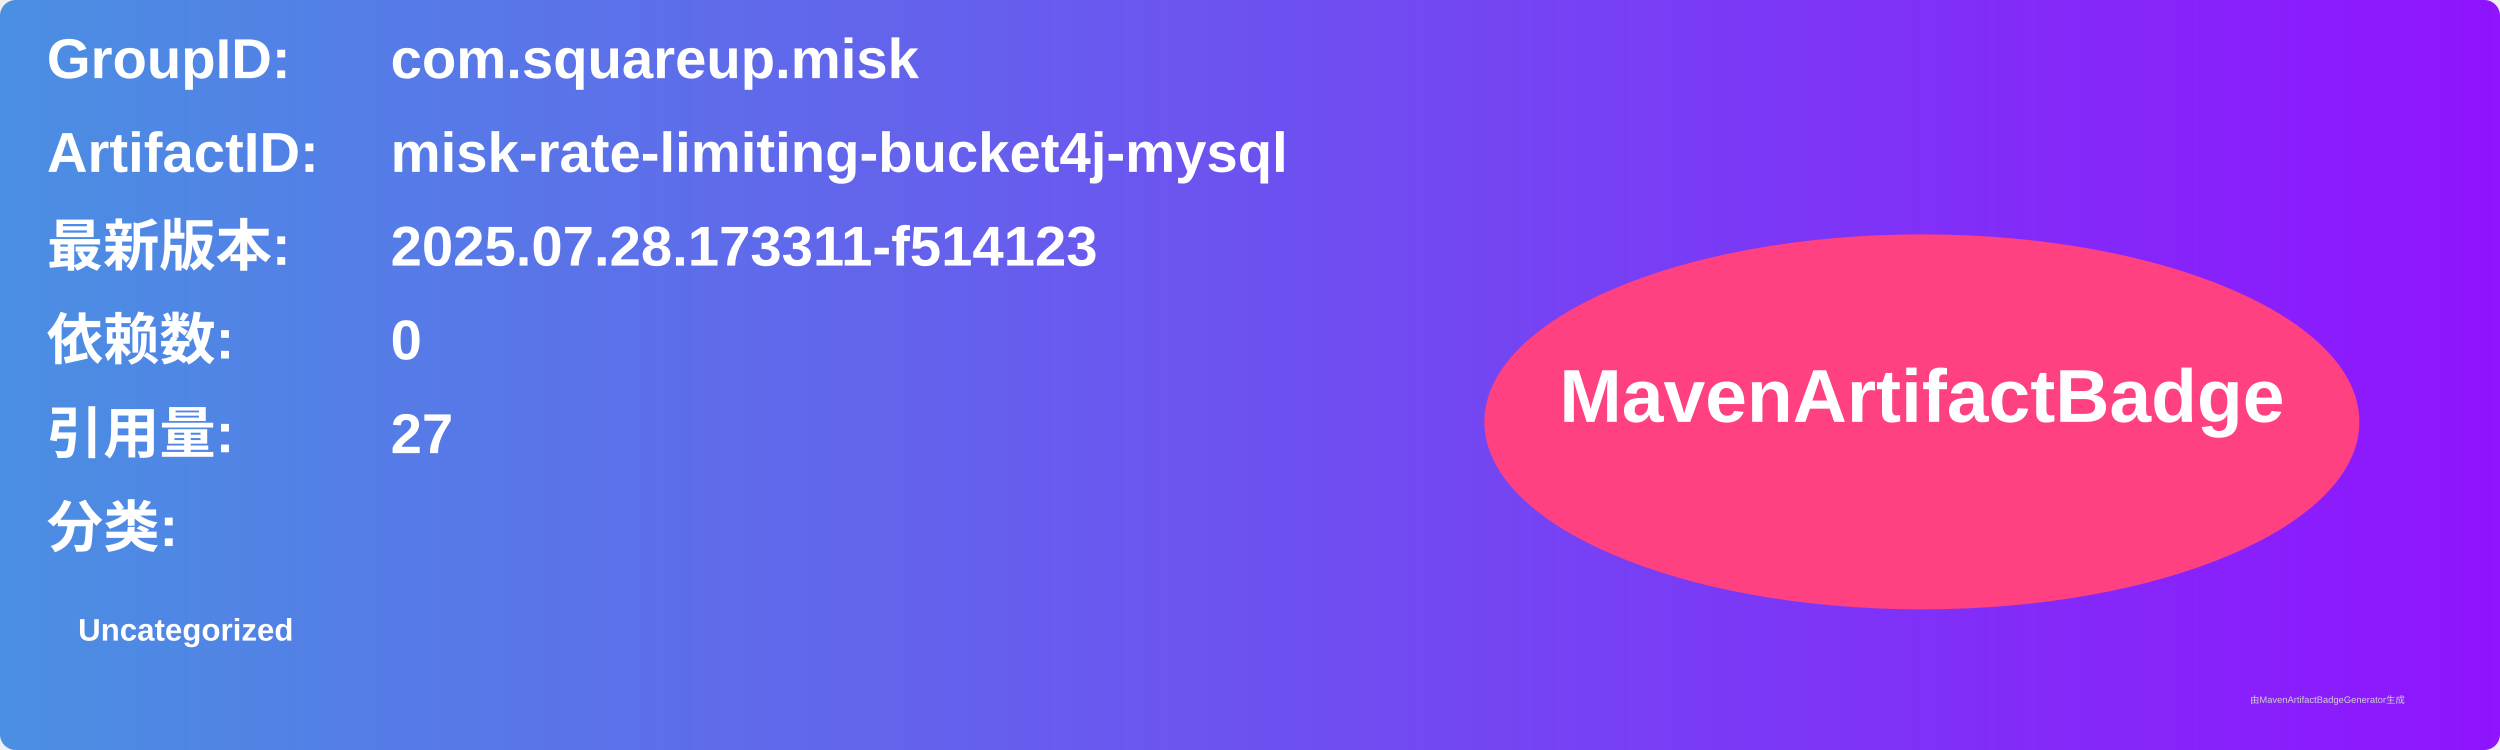
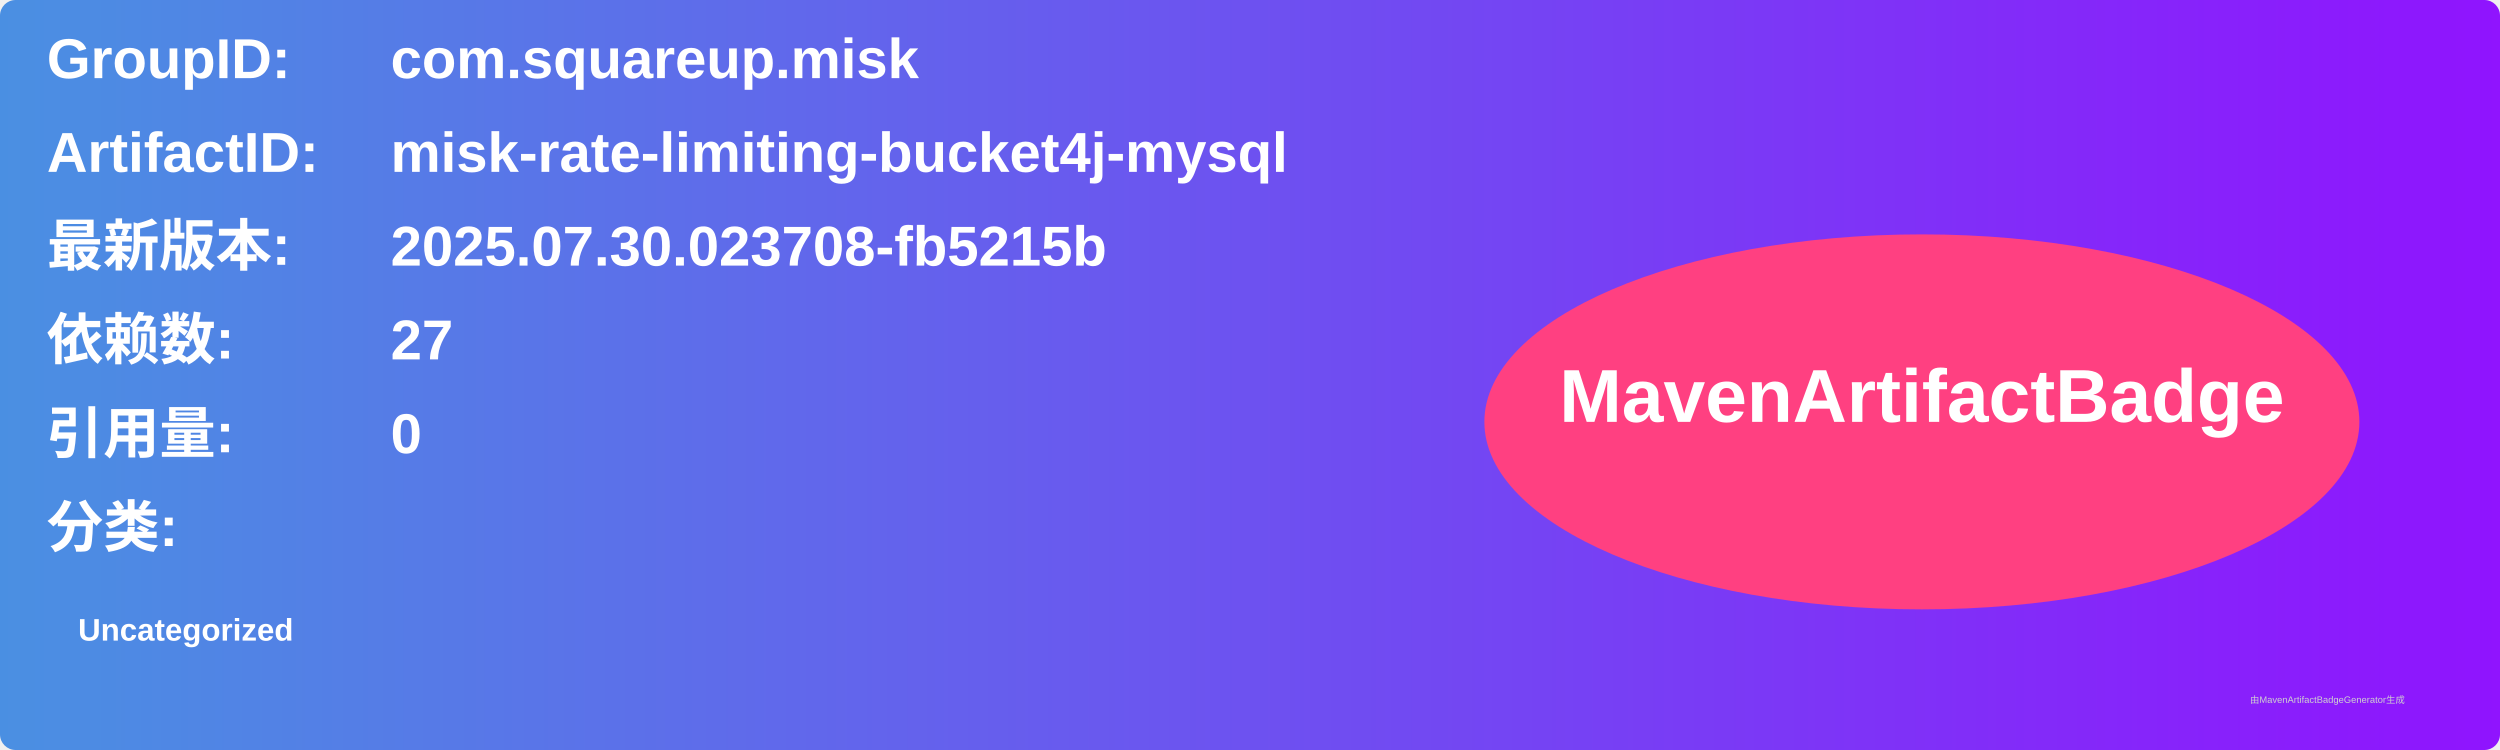
<svg xmlns="http://www.w3.org/2000/svg" width="800" height="240" viewBox="0 0 800 240">
  <linearGradient id="grad" x1="0%" y1="0%" x2="100%" y2="0%">
    <stop offset="0%" stop-color="#4a90e2" />
    <stop offset="100%" stop-color="#9013fe" />
  </linearGradient>
  <rect width="100%" height="100%" rx="5" ry="5" fill="url(#grad)" />
  <g transform="translate(15, 15)">
    <text x="0" y="10" font-family="Arial" font-size="18" fill="white" font-weight="bold" width="260">GroupID:</text>
    <text x="110" y="10" font-family="Arial" font-size="18" fill="white" font-weight="bold" width="460">com.squareup.misk</text>
    <text x="0" y="40" font-family="Arial" font-size="18" fill="white" font-weight="bold" width="260">ArtifactID:</text>
    <text x="110" y="40" font-family="Arial" font-size="18" fill="white" font-weight="bold" width="460">misk-rate-limiting-bucket4j-mysql</text>
    <text x="0" y="70" font-family="Arial" font-size="18" fill="white" font-weight="bold">最新版本:</text>
    <text x="110" y="70" font-family="Arial" font-size="18" fill="white" font-weight="bold">
-       <tspan font-weight="bold">2025.07.28.173311-f514123</tspan>
+       <tspan font-weight="bold">2025.07.30.023708-fb5215b</tspan>
    </text>
    <text x="0" y="100" font-family="Arial" font-size="18" fill="white" font-weight="bold">依赖数: </text>
    <text x="110" y="100" font-family="Arial" font-size="18" fill="white">
-       <tspan font-weight="bold">0</tspan>
+       <tspan font-weight="bold">27</tspan>
    </text>
    <text x="0" y="130" font-family="Arial" font-size="18" fill="white" font-weight="bold">引用量: </text>
    <text x="110" y="130" font-family="Arial" font-size="18" fill="white">
-       <tspan font-weight="bold">27</tspan>
+       <tspan font-weight="bold">0</tspan>
    </text>
    <text x="0" y="160" font-family="Arial" font-size="18" fill="white" font-weight="bold">分类:</text>
    <text x="10" y="190" font-family="Arial" font-size="10" fill="white">
      <tspan font-weight="bold">Uncategorized</tspan>
    </text>
    <ellipse cx="600" cy="120" rx="140" ry="60" fill="#ff4081" />
    <text x="600" y="120" text-anchor="middle" font-family="Arial" font-size="24" fill="white" font-weight="bold">MavenArtifactBadge</text>
  </g>
  <text x="720" y="225" font-family="Arial" font-size="3" fill="#d0d0d0">由MavenArtifactBadgeGenerator生成</text>
</svg>
